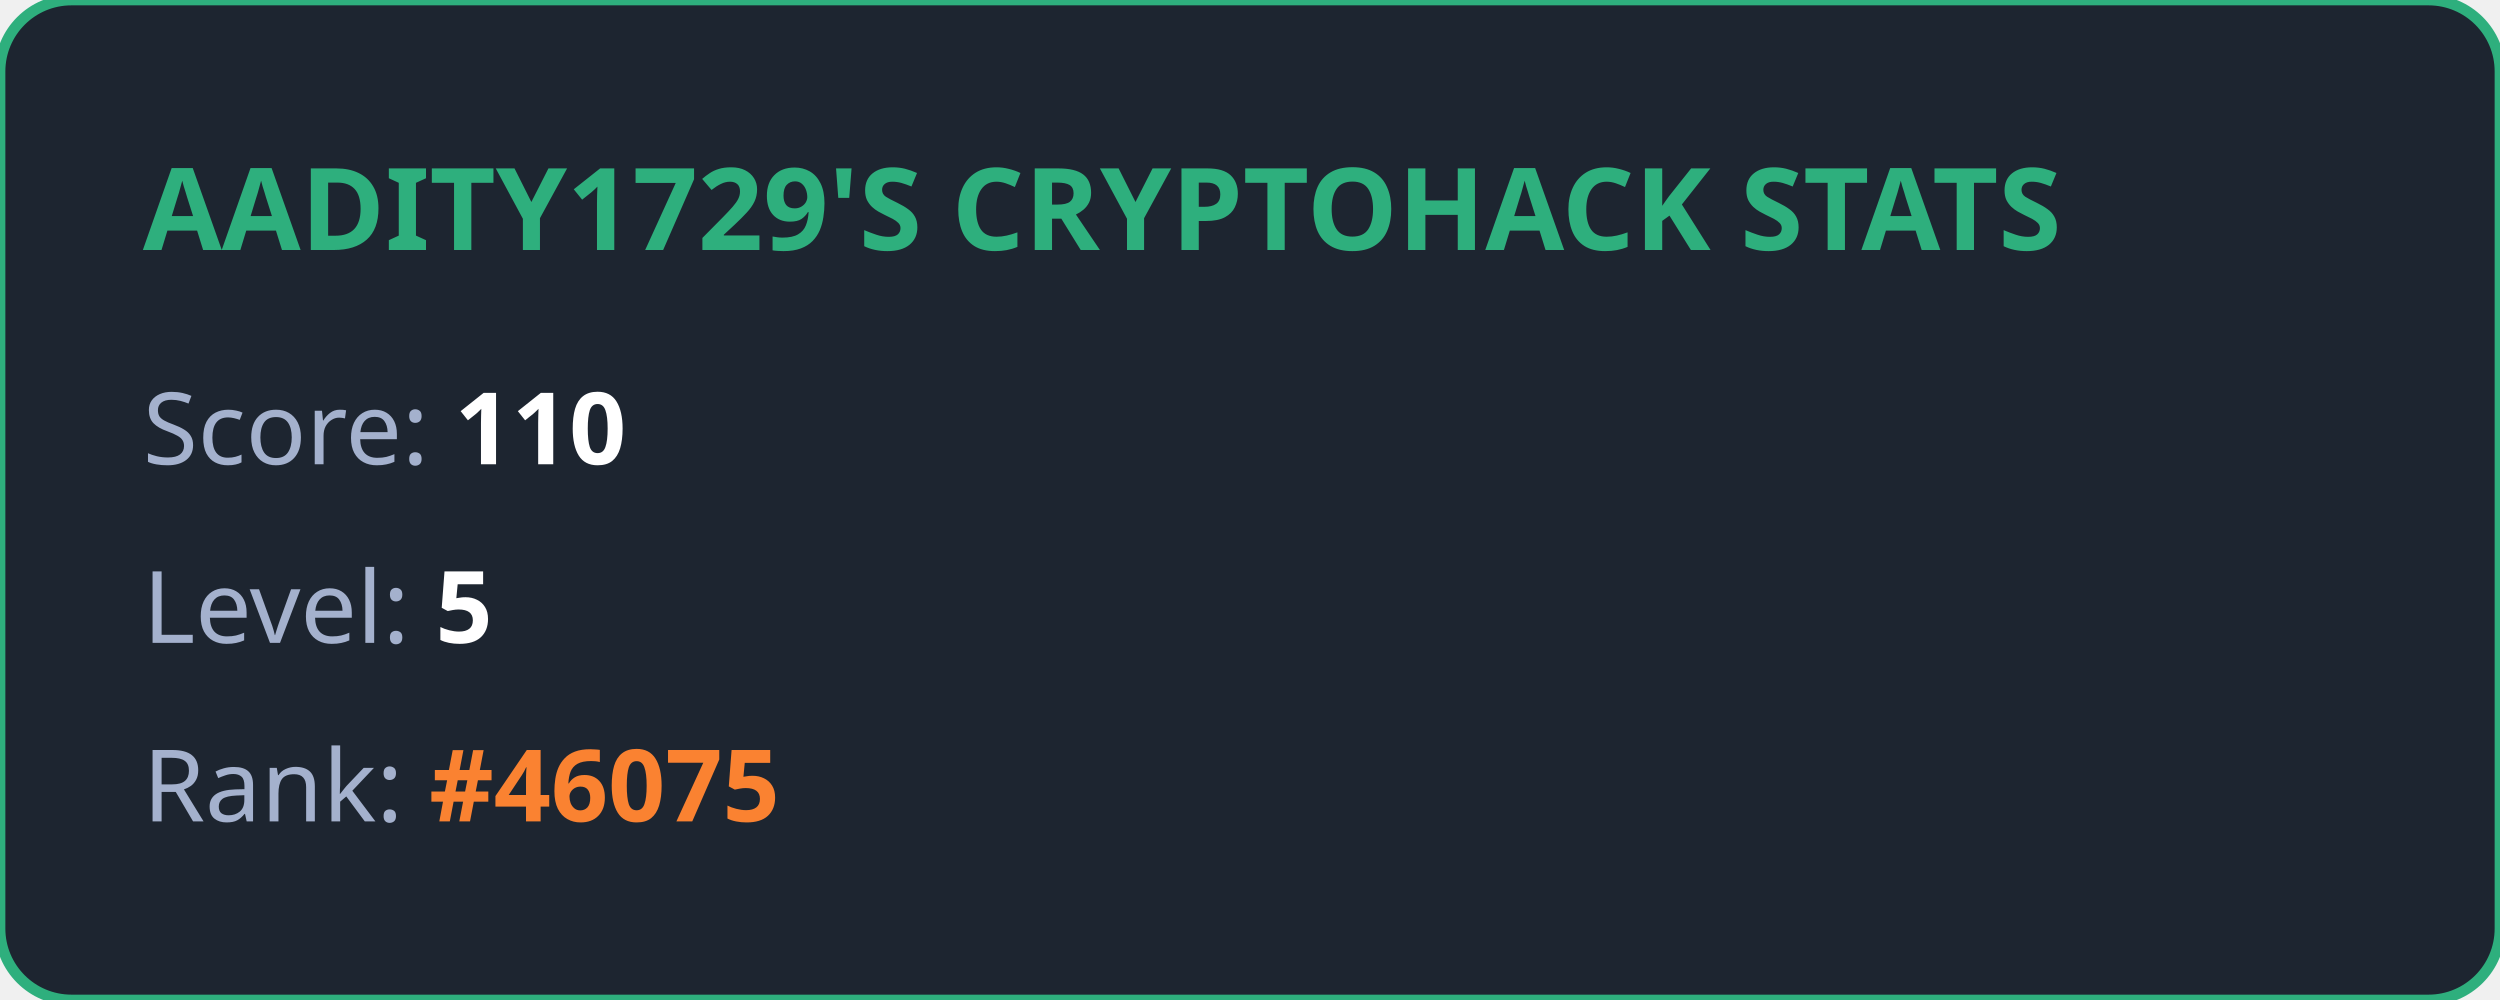
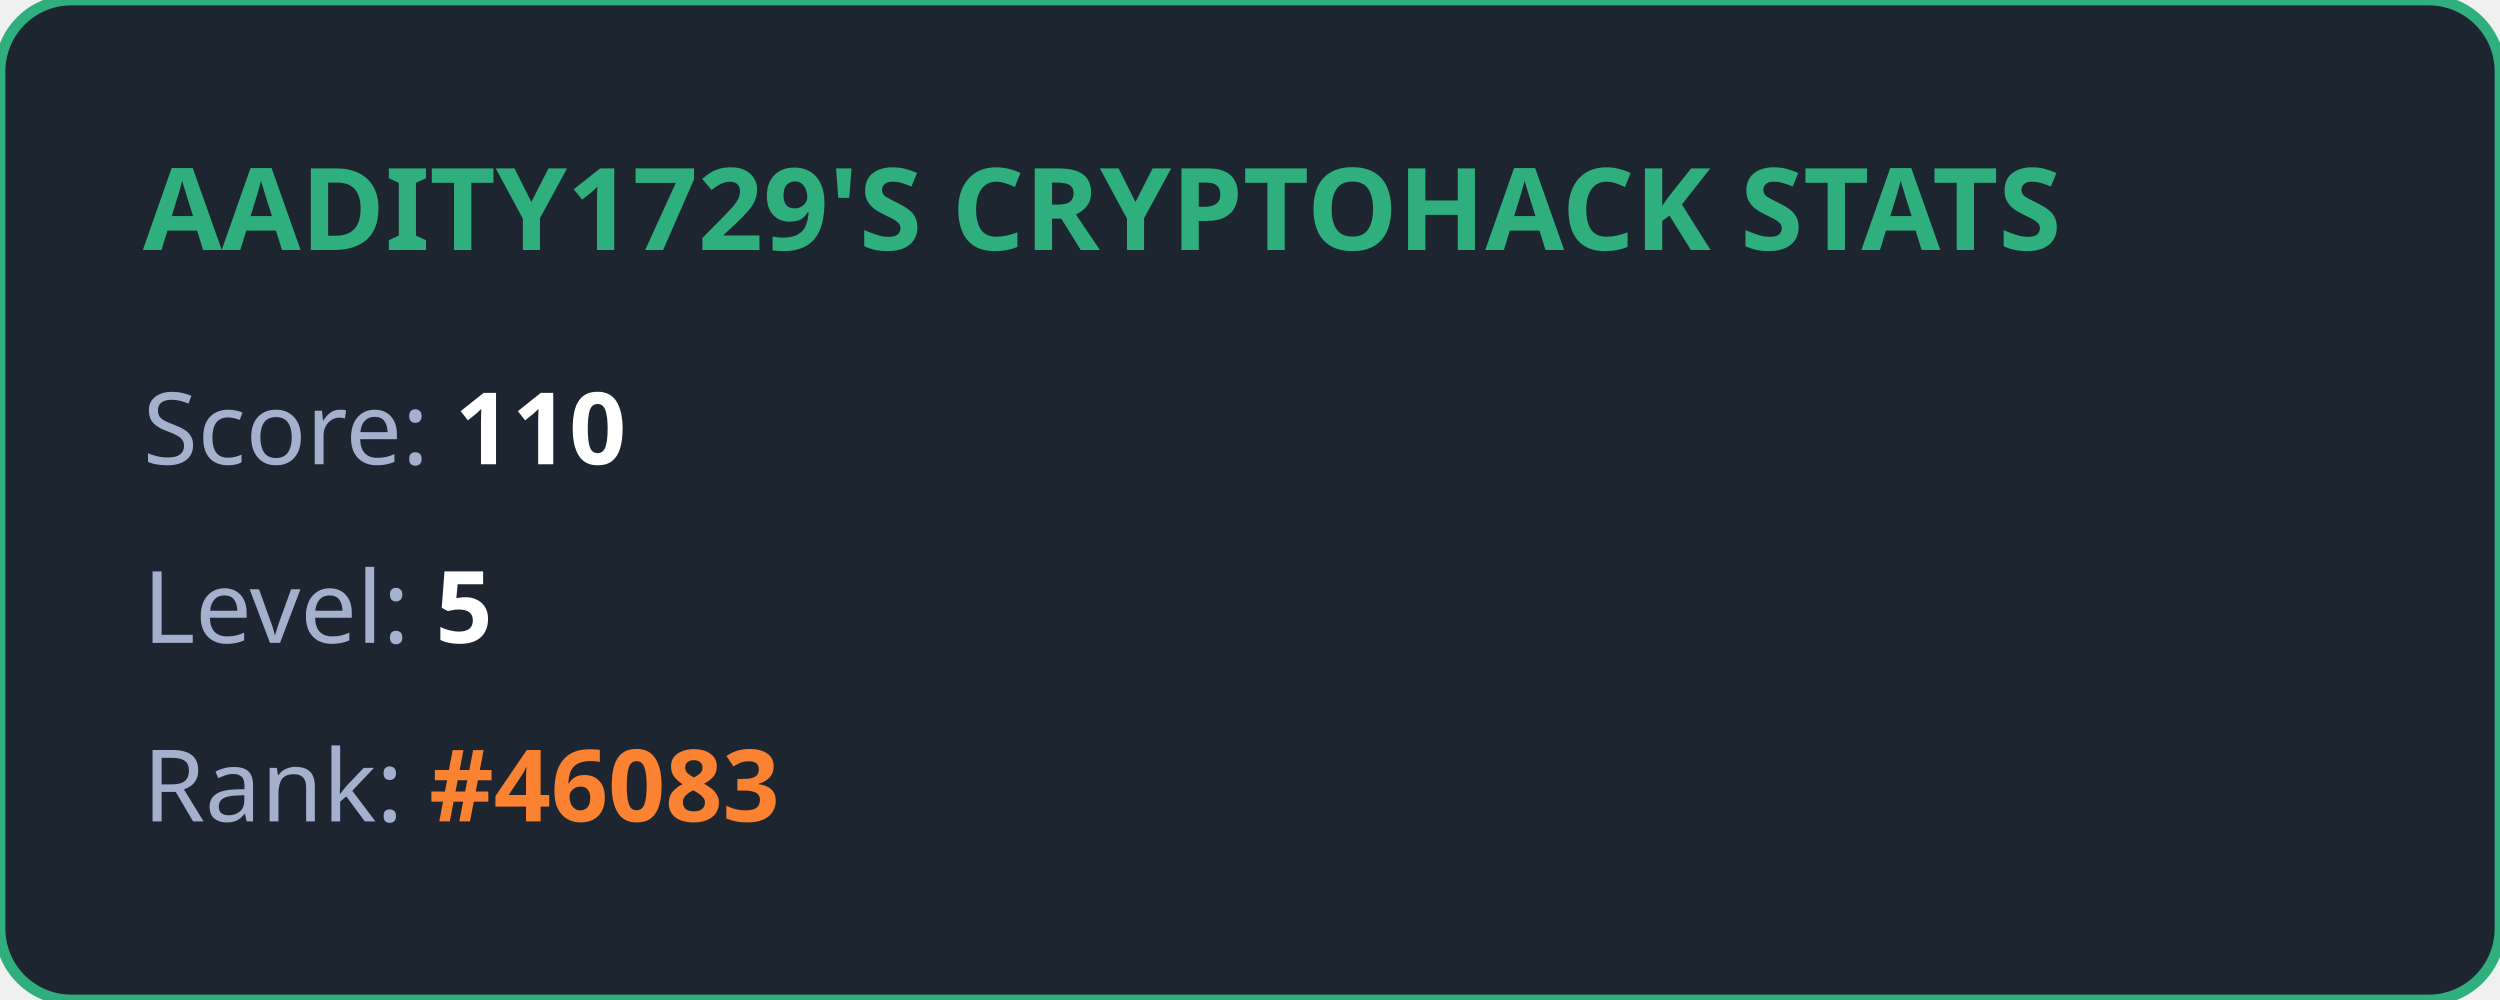
<svg xmlns="http://www.w3.org/2000/svg" width="350" height="140" viewBox="0 0 350 140" fill="none">
  <style>
            .title { font: bold 16px 'Segoe UI', Ubuntu, sans-serif; fill: #2eaf7d; }
            .stat { font: 14px 'Segoe UI', Ubuntu, sans-serif; fill: #a4b1cd; }
            .value { font-weight: bold; fill: #ffffff; }
            .highlight { font-weight: bold; fill: #fa8231; }
        </style>
  <rect width="100%" height="100%" rx="10" fill="#1d2530" stroke="#2eaf7d" stroke-width="1.5" />
  <text x="20" y="35" class="title">AADITY1729'S CRYPTOHACK STATS</text>
  <text x="20" y="65" class="stat">Score: <tspan class="value">110</tspan>
  </text>
  <text x="20" y="90" class="stat">Level: <tspan class="value">5</tspan>
  </text>
-   <text x="20" y="115" class="stat">Rank: <tspan class="highlight">#46075</tspan>
+   <text x="20" y="115" class="stat">Rank: <tspan class="highlight">#46083</tspan>
  </text>
</svg>
